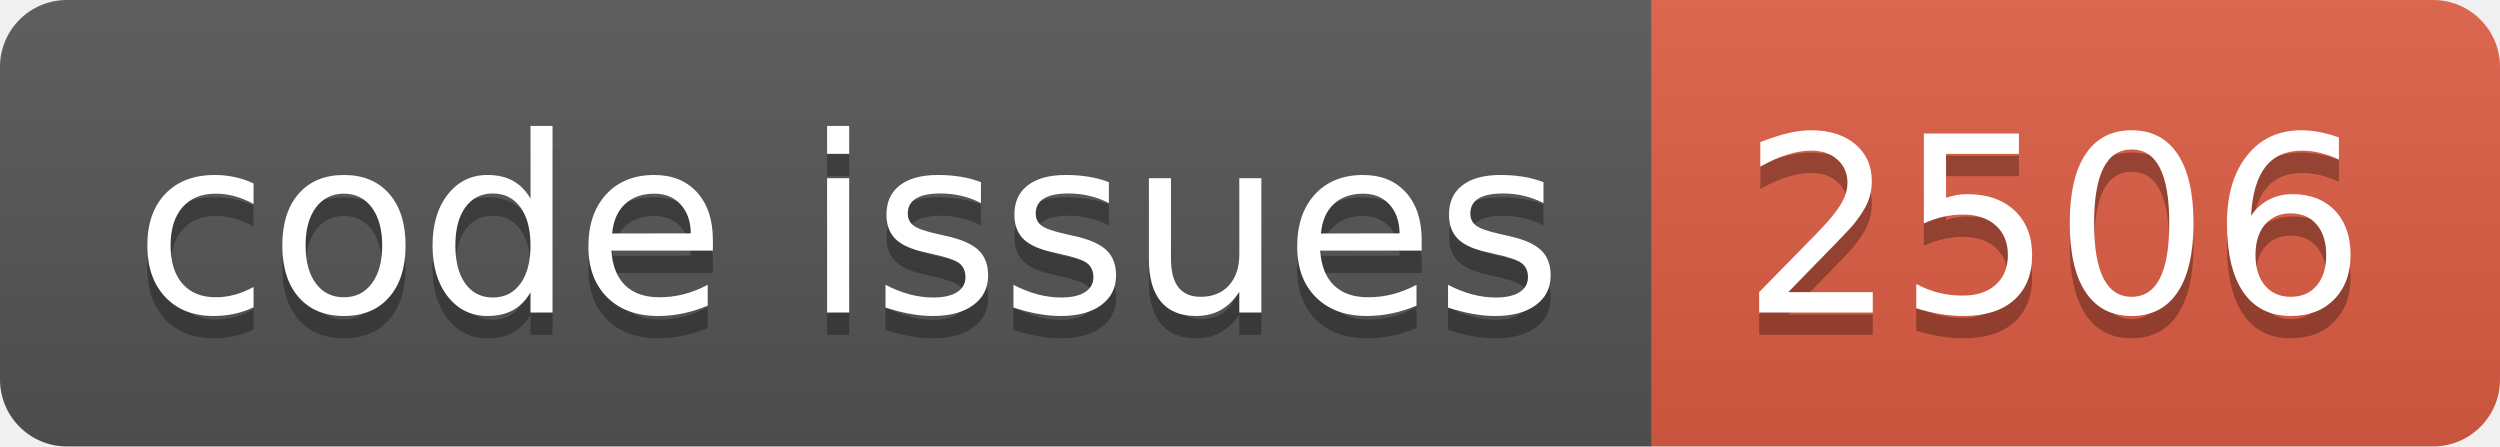
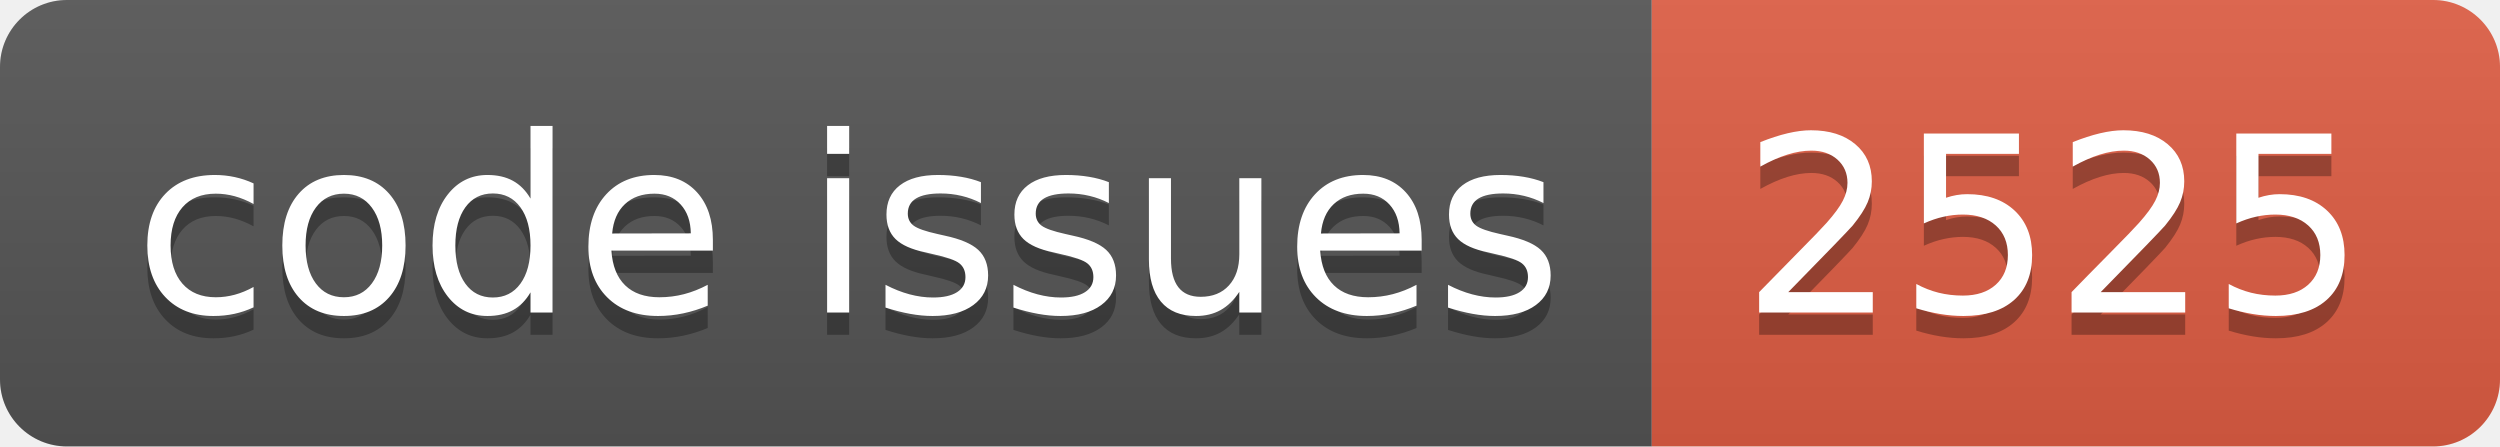
<svg xmlns="http://www.w3.org/2000/svg" width="112.0" height="20">
  <linearGradient id="smooth" x2="0" y2="100%">
    <stop offset="0" stop-color="#bbb" stop-opacity=".1" />
    <stop offset="1" stop-opacity=".1" />
  </linearGradient>
  <clipPath id="round">
    <rect width="112.0" height="20" rx="3" fill="#fff" />
  </clipPath>
  <g clip-path="url(#round)">
    <rect width="74.0" height="20" fill="#555" />
    <rect x="74.0" width="38.0" height="20" fill="#e05d44" />
    <rect width="112.0" height="20" fill="url(#smooth)" />
  </g>
  <g fill="#fff" text-anchor="middle" font-family="DejaVu Sans,Verdana,Geneva,sans-serif" font-size="110">
    <text x="380.0" y="150" fill="#010101" fill-opacity=".3" transform="scale(0.1)" textLength="640.0" lengthAdjust="spacing">code issues</text>
    <text x="380.0" y="140" transform="scale(0.1)" textLength="640.0" lengthAdjust="spacing">code issues</text>
-     <text x="920.0" y="150" fill="#010101" fill-opacity=".3" transform="scale(0.1)" textLength="280.0" lengthAdjust="spacing">2506</text>
-     <text x="920.0" y="140" transform="scale(0.1)" textLength="280.0" lengthAdjust="spacing">2506</text>
+     <text x="920.0" y="150" fill="#010101" fill-opacity=".3" transform="scale(0.1)" textLength="280.0" lengthAdjust="spacing">2525</text>
+     <text x="920.0" y="140" transform="scale(0.1)" textLength="280.0" lengthAdjust="spacing">2525</text>
  </g>
</svg>
